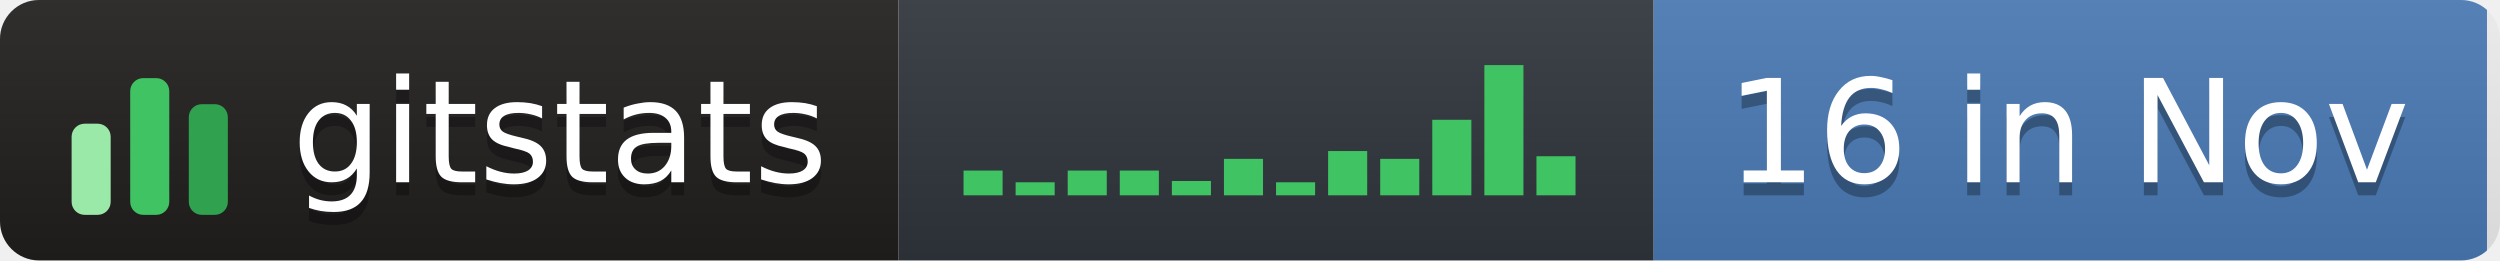
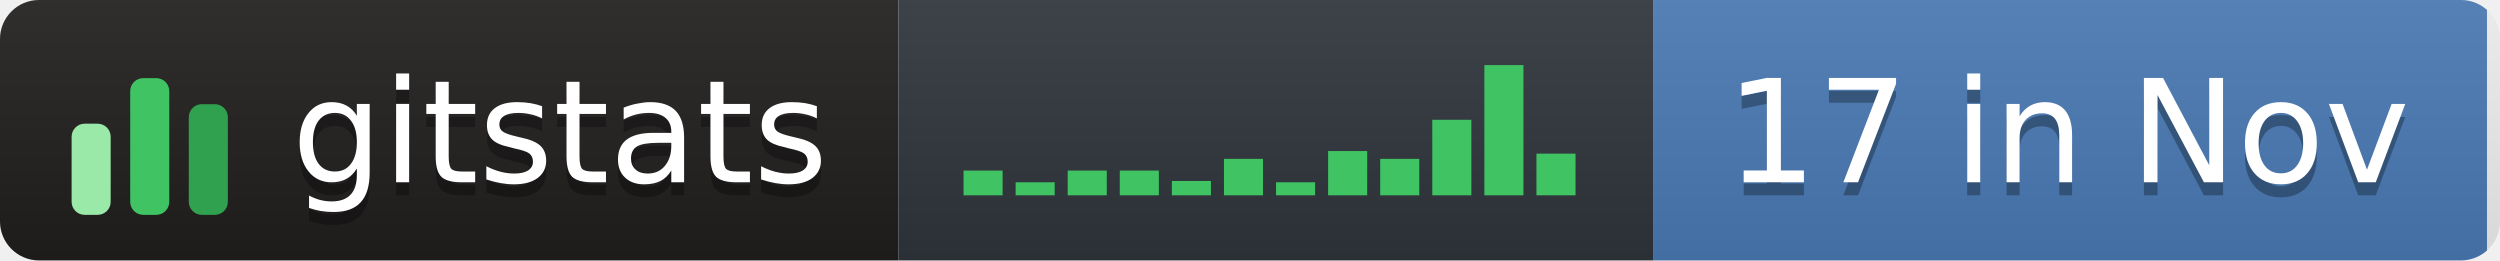
- <svg xmlns="http://www.w3.org/2000/svg" width="192" height="20" role="img" aria-label="gitstats: 16 in Nov">
+ <svg xmlns="http://www.w3.org/2000/svg" width="192" height="20" role="img" aria-label="gitstats: 17 in Nov">
  <linearGradient id="s" x2="0" y2="100%">
    <stop offset="0" stop-color="#bbb" stop-opacity=".1" />
    <stop offset="1" stop-opacity=".1" />
  </linearGradient>
  <clipPath id="r">
    <rect width="192" height="20" rx="3" fill="#fff" />
  </clipPath>
  <g clip-path="url(#r)">
    <rect x="0" width="69" height="20" fill="#211e1e" />
    <rect x="69" width="58" height="20" fill="#30363d" />
    <rect x="127" width="64" height="20" fill="#4a7ab5" />
    <rect width="192" height="20" fill="url(#s)" />
  </g>
  <g transform="translate(5,3.5)">
    <rect x="0.5" y="6.0" width="3" height="7.0" rx="1" fill="#9be9a8" />
    <rect x="5.0" y="2.5" width="3" height="10.5" rx="1" fill="#40c463" />
    <rect x="9.5" y="4.5" width="3" height="8.5" rx="1" fill="#30a14e" />
  </g>
  <rect x="74.0" y="13.1" width="3" height="1.9" fill="#40c463" />
  <rect x="78.0" y="14.0" width="3" height="1.0" fill="#40c463" />
  <rect x="82.0" y="13.1" width="3" height="1.9" fill="#40c463" />
  <rect x="86.0" y="13.1" width="3" height="1.9" fill="#40c463" />
  <rect x="90.0" y="13.9" width="3" height="1.1" fill="#40c463" />
  <rect x="94.0" y="12.2" width="3" height="2.8" fill="#40c463" />
  <rect x="98.0" y="14.0" width="3" height="1.0" fill="#40c463" />
  <rect x="102.0" y="11.6" width="3" height="3.4" fill="#40c463" />
  <rect x="106.0" y="12.2" width="3" height="2.8" fill="#40c463" />
  <rect x="110.0" y="9.2" width="3" height="5.8" fill="#40c463" />
  <rect x="114.0" y="5.0" width="3" height="10.0" fill="#40c463" />
-   <rect x="118.0" y="12.0" width="3" height="3.0" fill="#40c463" />
+   <rect x="118.0" y="11.8" width="3" height="3.2" fill="#40c463" />
  <g text-anchor="middle" font-family="Verdana,Geneva,DejaVu Sans,sans-serif" font-size="11" text-rendering="geometricPrecision">
    <text aria-hidden="true" x="43.0" y="15.0" fill="#010101" fill-opacity=".3" textLength="42.0">gitstats</text>
    <text x="43.0" y="14.0" fill="#fff" textLength="42.0">gitstats</text>
-     <text aria-hidden="true" x="158.8" y="15.0" fill="#010101" fill-opacity=".3" textLength="53.5">16 in Nov</text>
-     <text x="158.8" y="14.0" fill="#fff" textLength="53.5">16 in Nov</text>
+     <text aria-hidden="true" x="158.8" y="15.0" fill="#010101" fill-opacity=".3" textLength="53.5">17 in Nov</text>
+     <text x="158.8" y="14.0" fill="#fff" textLength="53.5">17 in Nov</text>
  </g>
</svg>
